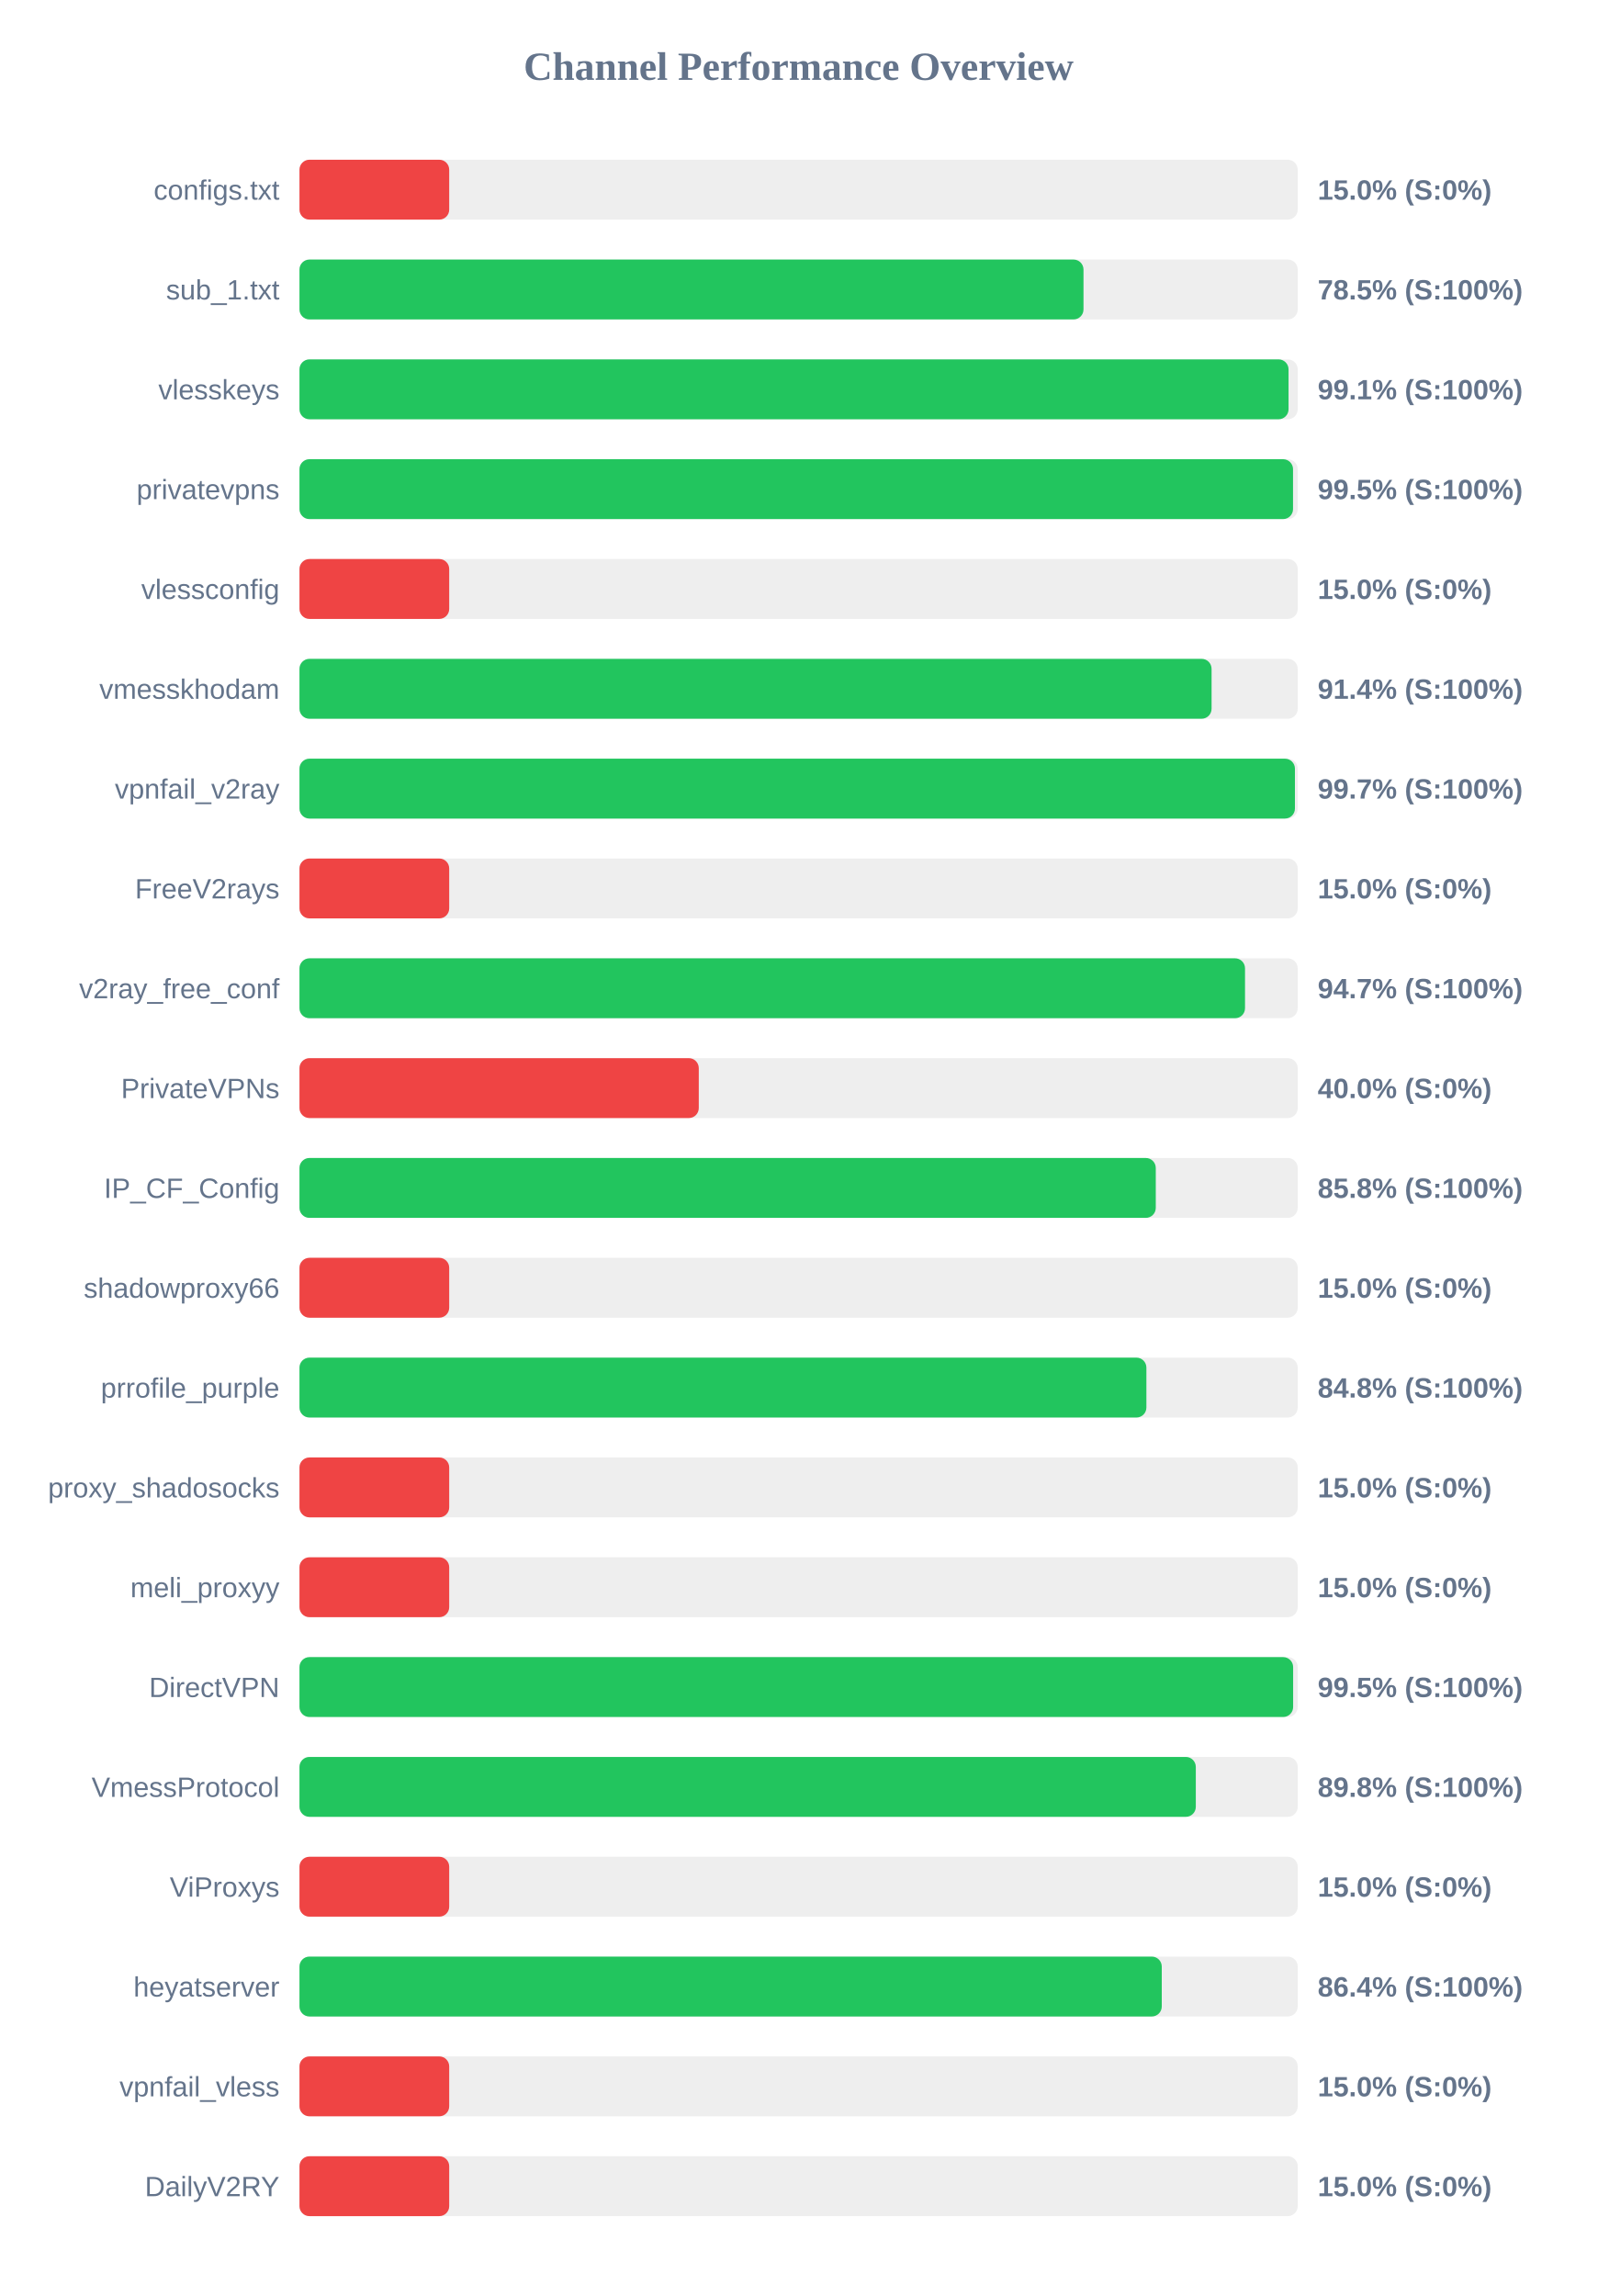
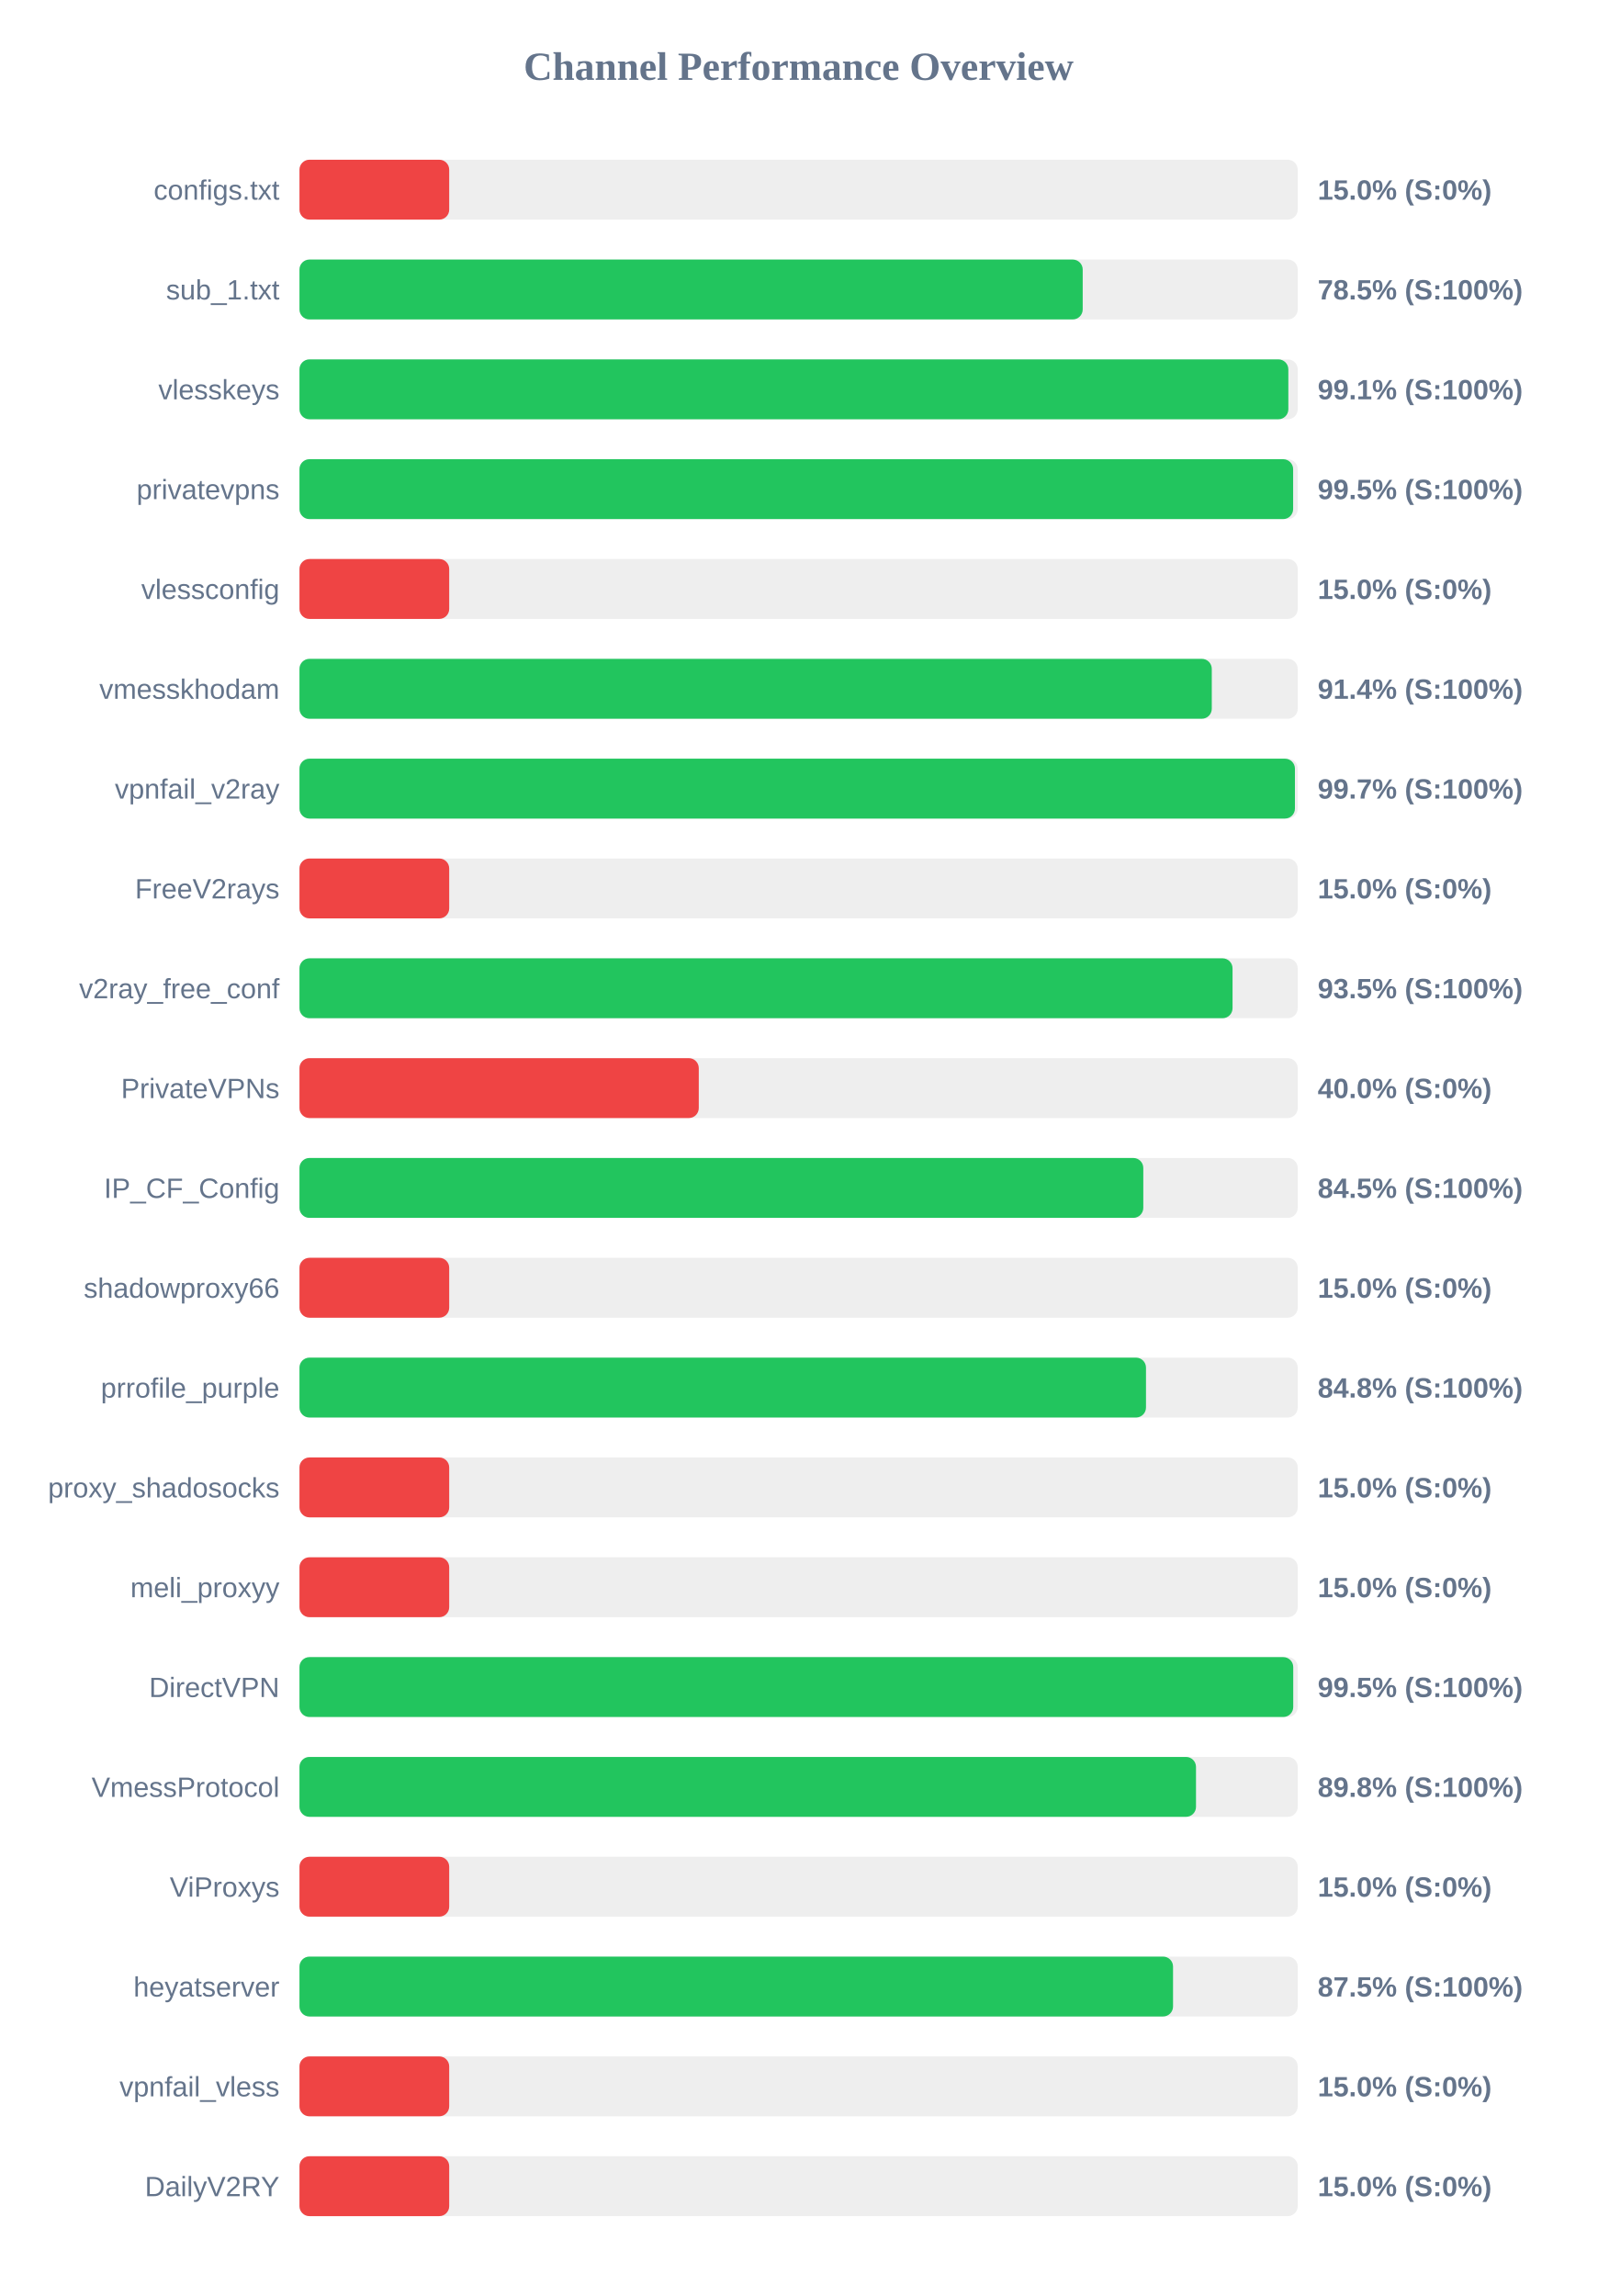
<svg xmlns="http://www.w3.org/2000/svg" width="800" height="1150" version="1.1">
  <style>
        .row { font: 14px Arial; fill: #64748b; }
        .score { font: bold 14px Arial; fill: #64748b; }
    </style>
  <text x="400" y="40" text-anchor="middle" font-size="20px" font-weight="bold" fill="#64748b">Channel Performance Overview</text>
  <rect x="150" y="80" width="500" height="30" fill="#eee" rx="5" />
  <rect x="150" y="80" width="75.0" height="30" fill="#ef4444" rx="5" />
  <text x="140" y="100" text-anchor="end" class="row">configs.txt</text>
  <text x="660" y="100" text-anchor="start" class="score">15.0% (S:0%)</text>
  <rect x="150" y="130" width="500" height="30" fill="#eee" rx="5" />
-   <rect x="150" y="130" width="392.7" height="30" fill="#22c55e" rx="5" />
+   <rect x="150" y="130" width="392.3" height="30" fill="#22c55e" rx="5" />
  <text x="140" y="150" text-anchor="end" class="row">sub_1.txt</text>
  <text x="660" y="150" text-anchor="start" class="score">78.5% (S:100%)</text>
  <rect x="150" y="180" width="500" height="30" fill="#eee" rx="5" />
-   <rect x="150" y="180" width="495.4" height="30" fill="#22c55e" rx="5" />
+   <rect x="150" y="180" width="495.3" height="30" fill="#22c55e" rx="5" />
  <text x="140" y="200" text-anchor="end" class="row">vlesskeys</text>
  <text x="660" y="200" text-anchor="start" class="score">99.1% (S:100%)</text>
  <rect x="150" y="230" width="500" height="30" fill="#eee" rx="5" />
-   <rect x="150" y="230" width="497.65" height="30" fill="#22c55e" rx="5" />
+   <rect x="150" y="230" width="497.7" height="30" fill="#22c55e" rx="5" />
  <text x="140" y="250" text-anchor="end" class="row">privatevpns</text>
  <text x="660" y="250" text-anchor="start" class="score">99.5% (S:100%)</text>
  <rect x="150" y="280" width="500" height="30" fill="#eee" rx="5" />
  <rect x="150" y="280" width="75.0" height="30" fill="#ef4444" rx="5" />
  <text x="140" y="300" text-anchor="end" class="row">vlessconfig</text>
  <text x="660" y="300" text-anchor="start" class="score">15.0% (S:0%)</text>
  <rect x="150" y="330" width="500" height="30" fill="#eee" rx="5" />
-   <rect x="150" y="330" width="456.85" height="30" fill="#22c55e" rx="5" />
+   <rect x="150" y="330" width="456.95" height="30" fill="#22c55e" rx="5" />
  <text x="140" y="350" text-anchor="end" class="row">vmesskhodam</text>
  <text x="660" y="350" text-anchor="start" class="score">91.4% (S:100%)</text>
  <rect x="150" y="380" width="500" height="30" fill="#eee" rx="5" />
  <rect x="150" y="380" width="498.6" height="30" fill="#22c55e" rx="5" />
  <text x="140" y="400" text-anchor="end" class="row">vpnfail_v2ray</text>
  <text x="660" y="400" text-anchor="start" class="score">99.7% (S:100%)</text>
  <rect x="150" y="430" width="500" height="30" fill="#eee" rx="5" />
  <rect x="150" y="430" width="75.0" height="30" fill="#ef4444" rx="5" />
  <text x="140" y="450" text-anchor="end" class="row">FreeV2rays</text>
  <text x="660" y="450" text-anchor="start" class="score">15.0% (S:0%)</text>
  <rect x="150" y="480" width="500" height="30" fill="#eee" rx="5" />
-   <rect x="150" y="480" width="473.6" height="30" fill="#22c55e" rx="5" />
+   <rect x="150" y="480" width="467.35" height="30" fill="#22c55e" rx="5" />
  <text x="140" y="500" text-anchor="end" class="row">v2ray_free_conf</text>
-   <text x="660" y="500" text-anchor="start" class="score">94.7% (S:100%)</text>
+   <text x="660" y="500" text-anchor="start" class="score">93.5% (S:100%)</text>
  <rect x="150" y="530" width="500" height="30" fill="#eee" rx="5" />
  <rect x="150" y="530" width="200.0" height="30" fill="#ef4444" rx="5" />
  <text x="140" y="550" text-anchor="end" class="row">PrivateVPNs</text>
  <text x="660" y="550" text-anchor="start" class="score">40.0% (S:0%)</text>
  <rect x="150" y="580" width="500" height="30" fill="#eee" rx="5" />
-   <rect x="150" y="580" width="428.9" height="30" fill="#22c55e" rx="5" />
+   <rect x="150" y="580" width="422.65" height="30" fill="#22c55e" rx="5" />
  <text x="140" y="600" text-anchor="end" class="row">IP_CF_Config</text>
-   <text x="660" y="600" text-anchor="start" class="score">85.8% (S:100%)</text>
+   <text x="660" y="600" text-anchor="start" class="score">84.5% (S:100%)</text>
  <rect x="150" y="630" width="500" height="30" fill="#eee" rx="5" />
  <rect x="150" y="630" width="75.0" height="30" fill="#ef4444" rx="5" />
  <text x="140" y="650" text-anchor="end" class="row">shadowproxy66</text>
  <text x="660" y="650" text-anchor="start" class="score">15.0% (S:0%)</text>
  <rect x="150" y="680" width="500" height="30" fill="#eee" rx="5" />
-   <rect x="150" y="680" width="424.2" height="30" fill="#22c55e" rx="5" />
+   <rect x="150" y="680" width="424.0" height="30" fill="#22c55e" rx="5" />
  <text x="140" y="700" text-anchor="end" class="row">prrofile_purple</text>
  <text x="660" y="700" text-anchor="start" class="score">84.8% (S:100%)</text>
  <rect x="150" y="730" width="500" height="30" fill="#eee" rx="5" />
  <rect x="150" y="730" width="75.0" height="30" fill="#ef4444" rx="5" />
  <text x="140" y="750" text-anchor="end" class="row">proxy_shadosocks</text>
  <text x="660" y="750" text-anchor="start" class="score">15.0% (S:0%)</text>
  <rect x="150" y="780" width="500" height="30" fill="#eee" rx="5" />
  <rect x="150" y="780" width="75.0" height="30" fill="#ef4444" rx="5" />
  <text x="140" y="800" text-anchor="end" class="row">meli_proxyy</text>
  <text x="660" y="800" text-anchor="start" class="score">15.0% (S:0%)</text>
  <rect x="150" y="830" width="500" height="30" fill="#eee" rx="5" />
-   <rect x="150" y="830" width="497.7" height="30" fill="#22c55e" rx="5" />
+   <rect x="150" y="830" width="497.75" height="30" fill="#22c55e" rx="5" />
  <text x="140" y="850" text-anchor="end" class="row">DirectVPN</text>
  <text x="660" y="850" text-anchor="start" class="score">99.5% (S:100%)</text>
  <rect x="150" y="880" width="500" height="30" fill="#eee" rx="5" />
-   <rect x="150" y="880" width="448.95" height="30" fill="#22c55e" rx="5" />
+   <rect x="150" y="880" width="449.05" height="30" fill="#22c55e" rx="5" />
  <text x="140" y="900" text-anchor="end" class="row">VmessProtocol</text>
  <text x="660" y="900" text-anchor="start" class="score">89.8% (S:100%)</text>
  <rect x="150" y="930" width="500" height="30" fill="#eee" rx="5" />
  <rect x="150" y="930" width="75.0" height="30" fill="#ef4444" rx="5" />
  <text x="140" y="950" text-anchor="end" class="row">ViProxys</text>
  <text x="660" y="950" text-anchor="start" class="score">15.0% (S:0%)</text>
  <rect x="150" y="980" width="500" height="30" fill="#eee" rx="5" />
-   <rect x="150" y="980" width="431.9" height="30" fill="#22c55e" rx="5" />
+   <rect x="150" y="980" width="437.55" height="30" fill="#22c55e" rx="5" />
  <text x="140" y="1000" text-anchor="end" class="row">heyatserver</text>
-   <text x="660" y="1000" text-anchor="start" class="score">86.4% (S:100%)</text>
+   <text x="660" y="1000" text-anchor="start" class="score">87.5% (S:100%)</text>
  <rect x="150" y="1030" width="500" height="30" fill="#eee" rx="5" />
  <rect x="150" y="1030" width="75.0" height="30" fill="#ef4444" rx="5" />
  <text x="140" y="1050" text-anchor="end" class="row">vpnfail_vless</text>
  <text x="660" y="1050" text-anchor="start" class="score">15.0% (S:0%)</text>
  <rect x="150" y="1080" width="500" height="30" fill="#eee" rx="5" />
  <rect x="150" y="1080" width="75.0" height="30" fill="#ef4444" rx="5" />
  <text x="140" y="1100" text-anchor="end" class="row">DailyV2RY</text>
  <text x="660" y="1100" text-anchor="start" class="score">15.0% (S:0%)</text>
</svg>
